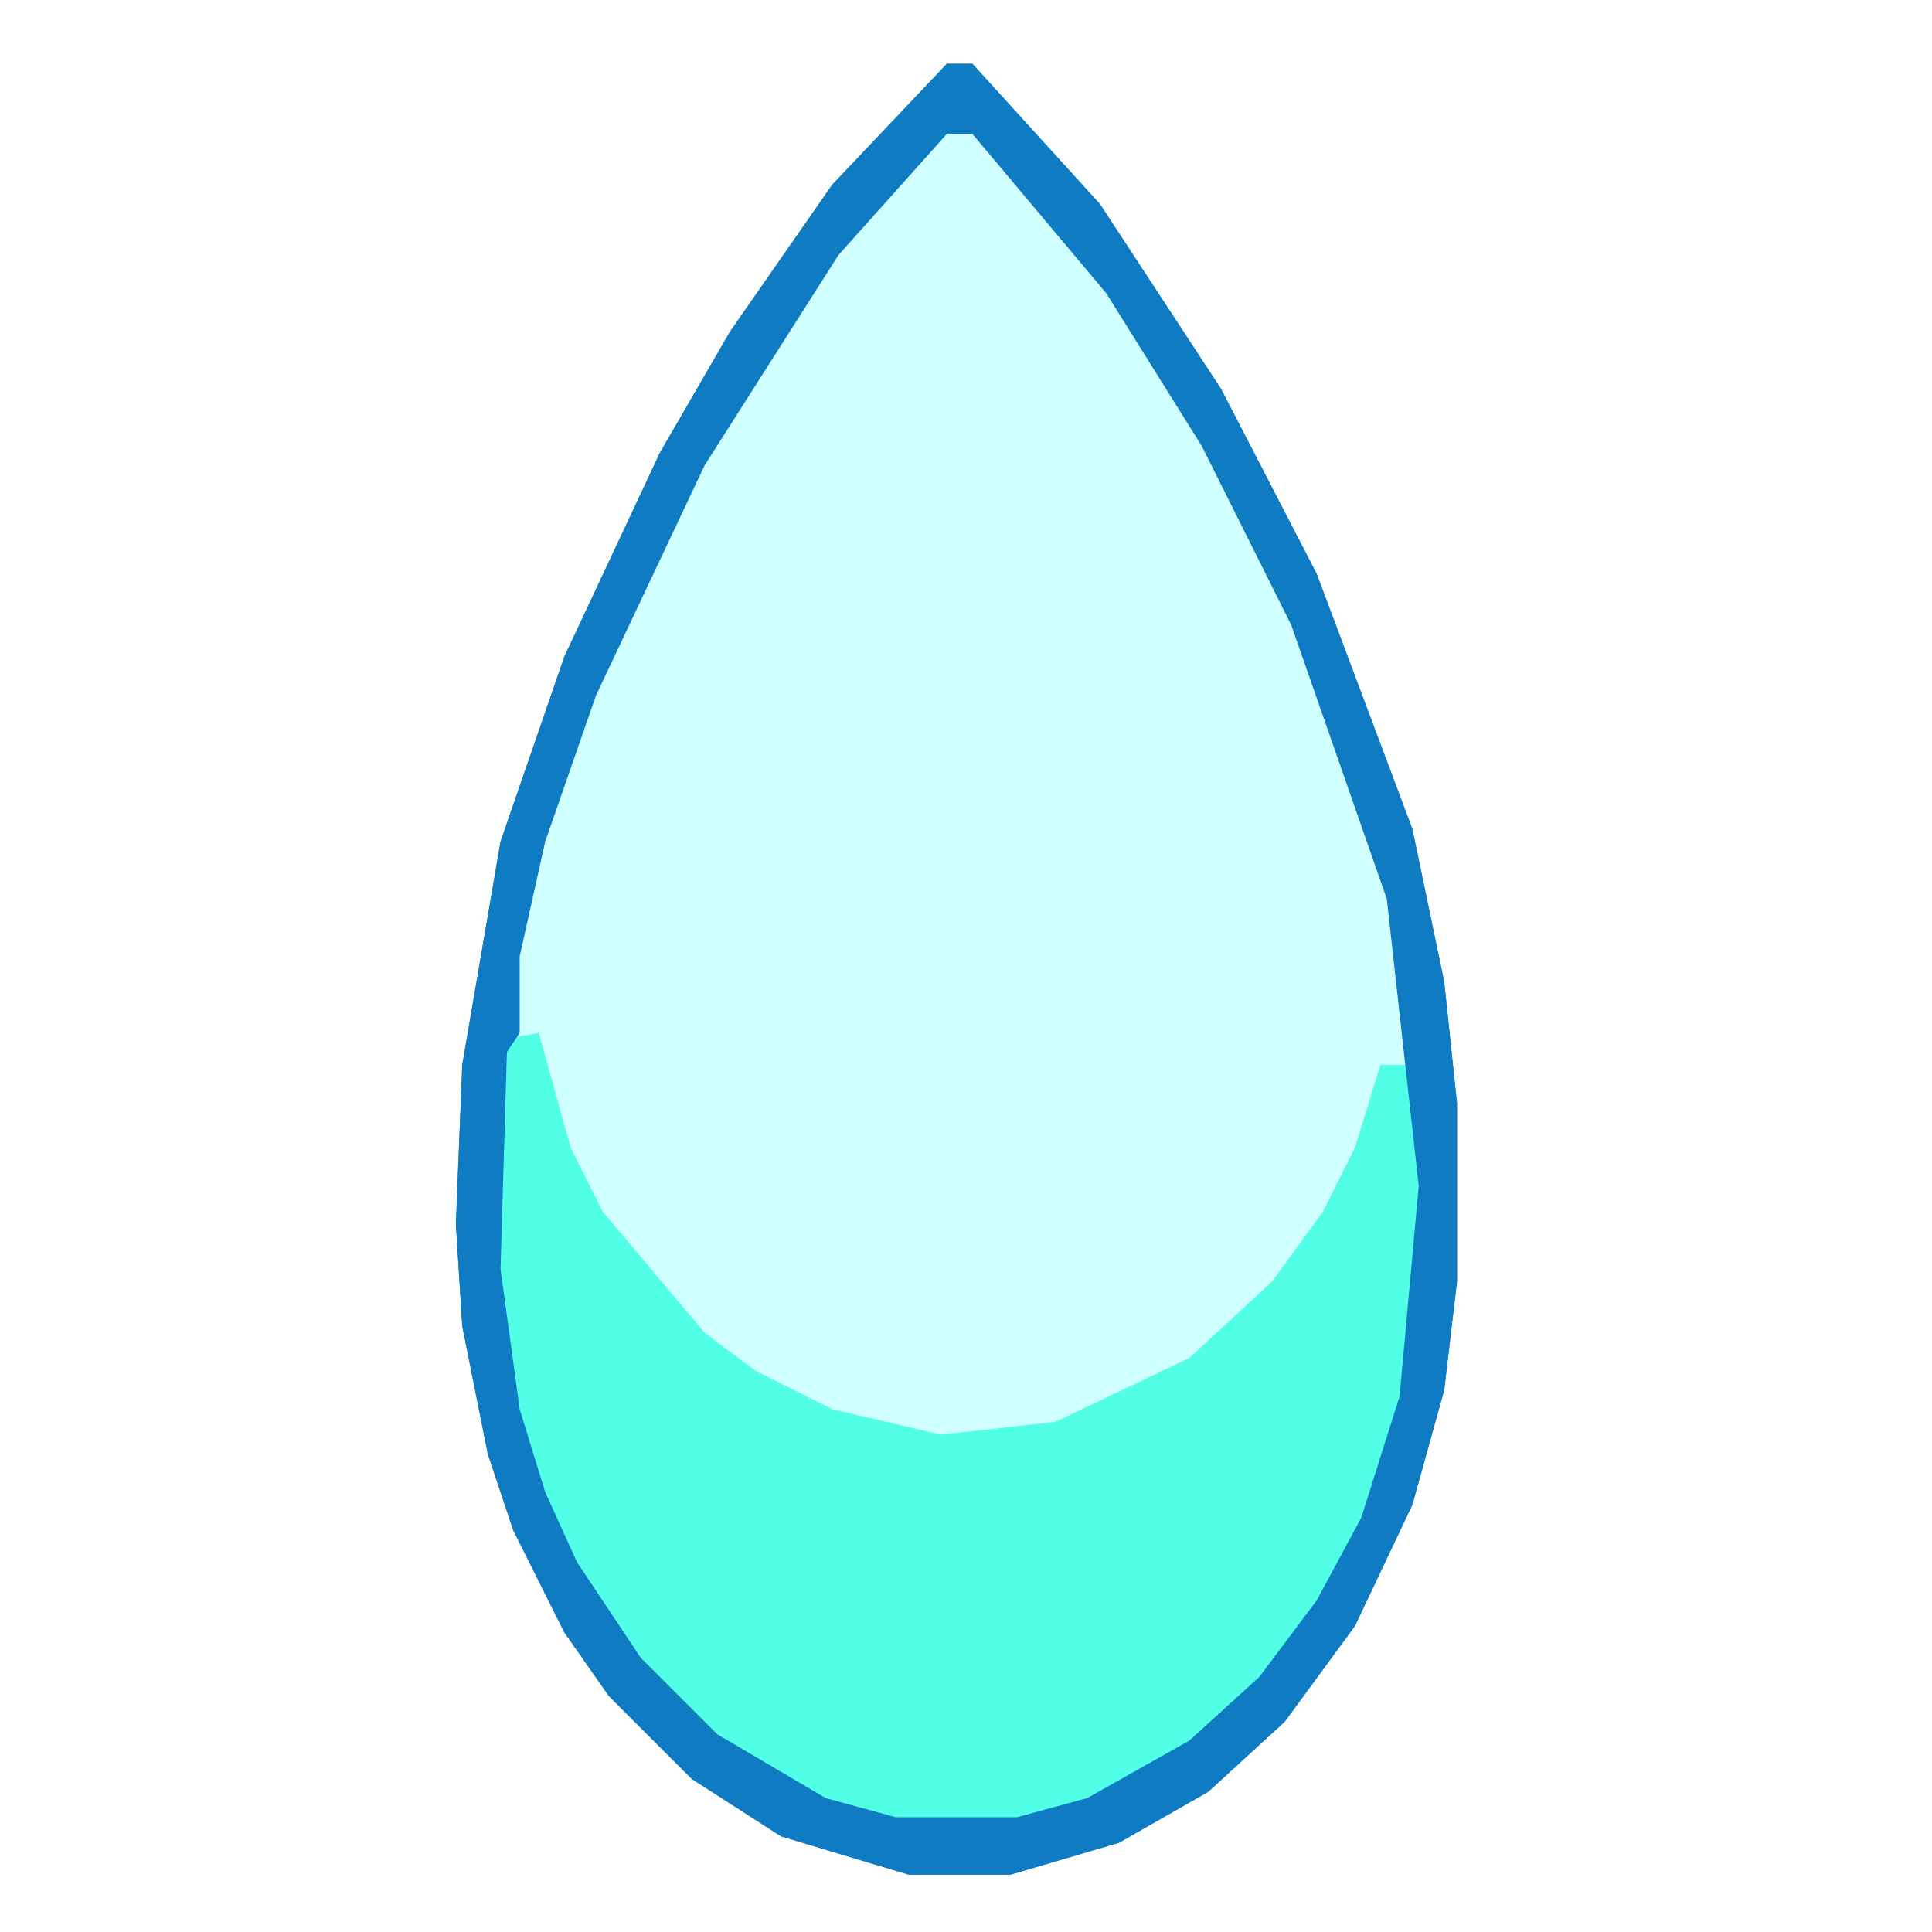
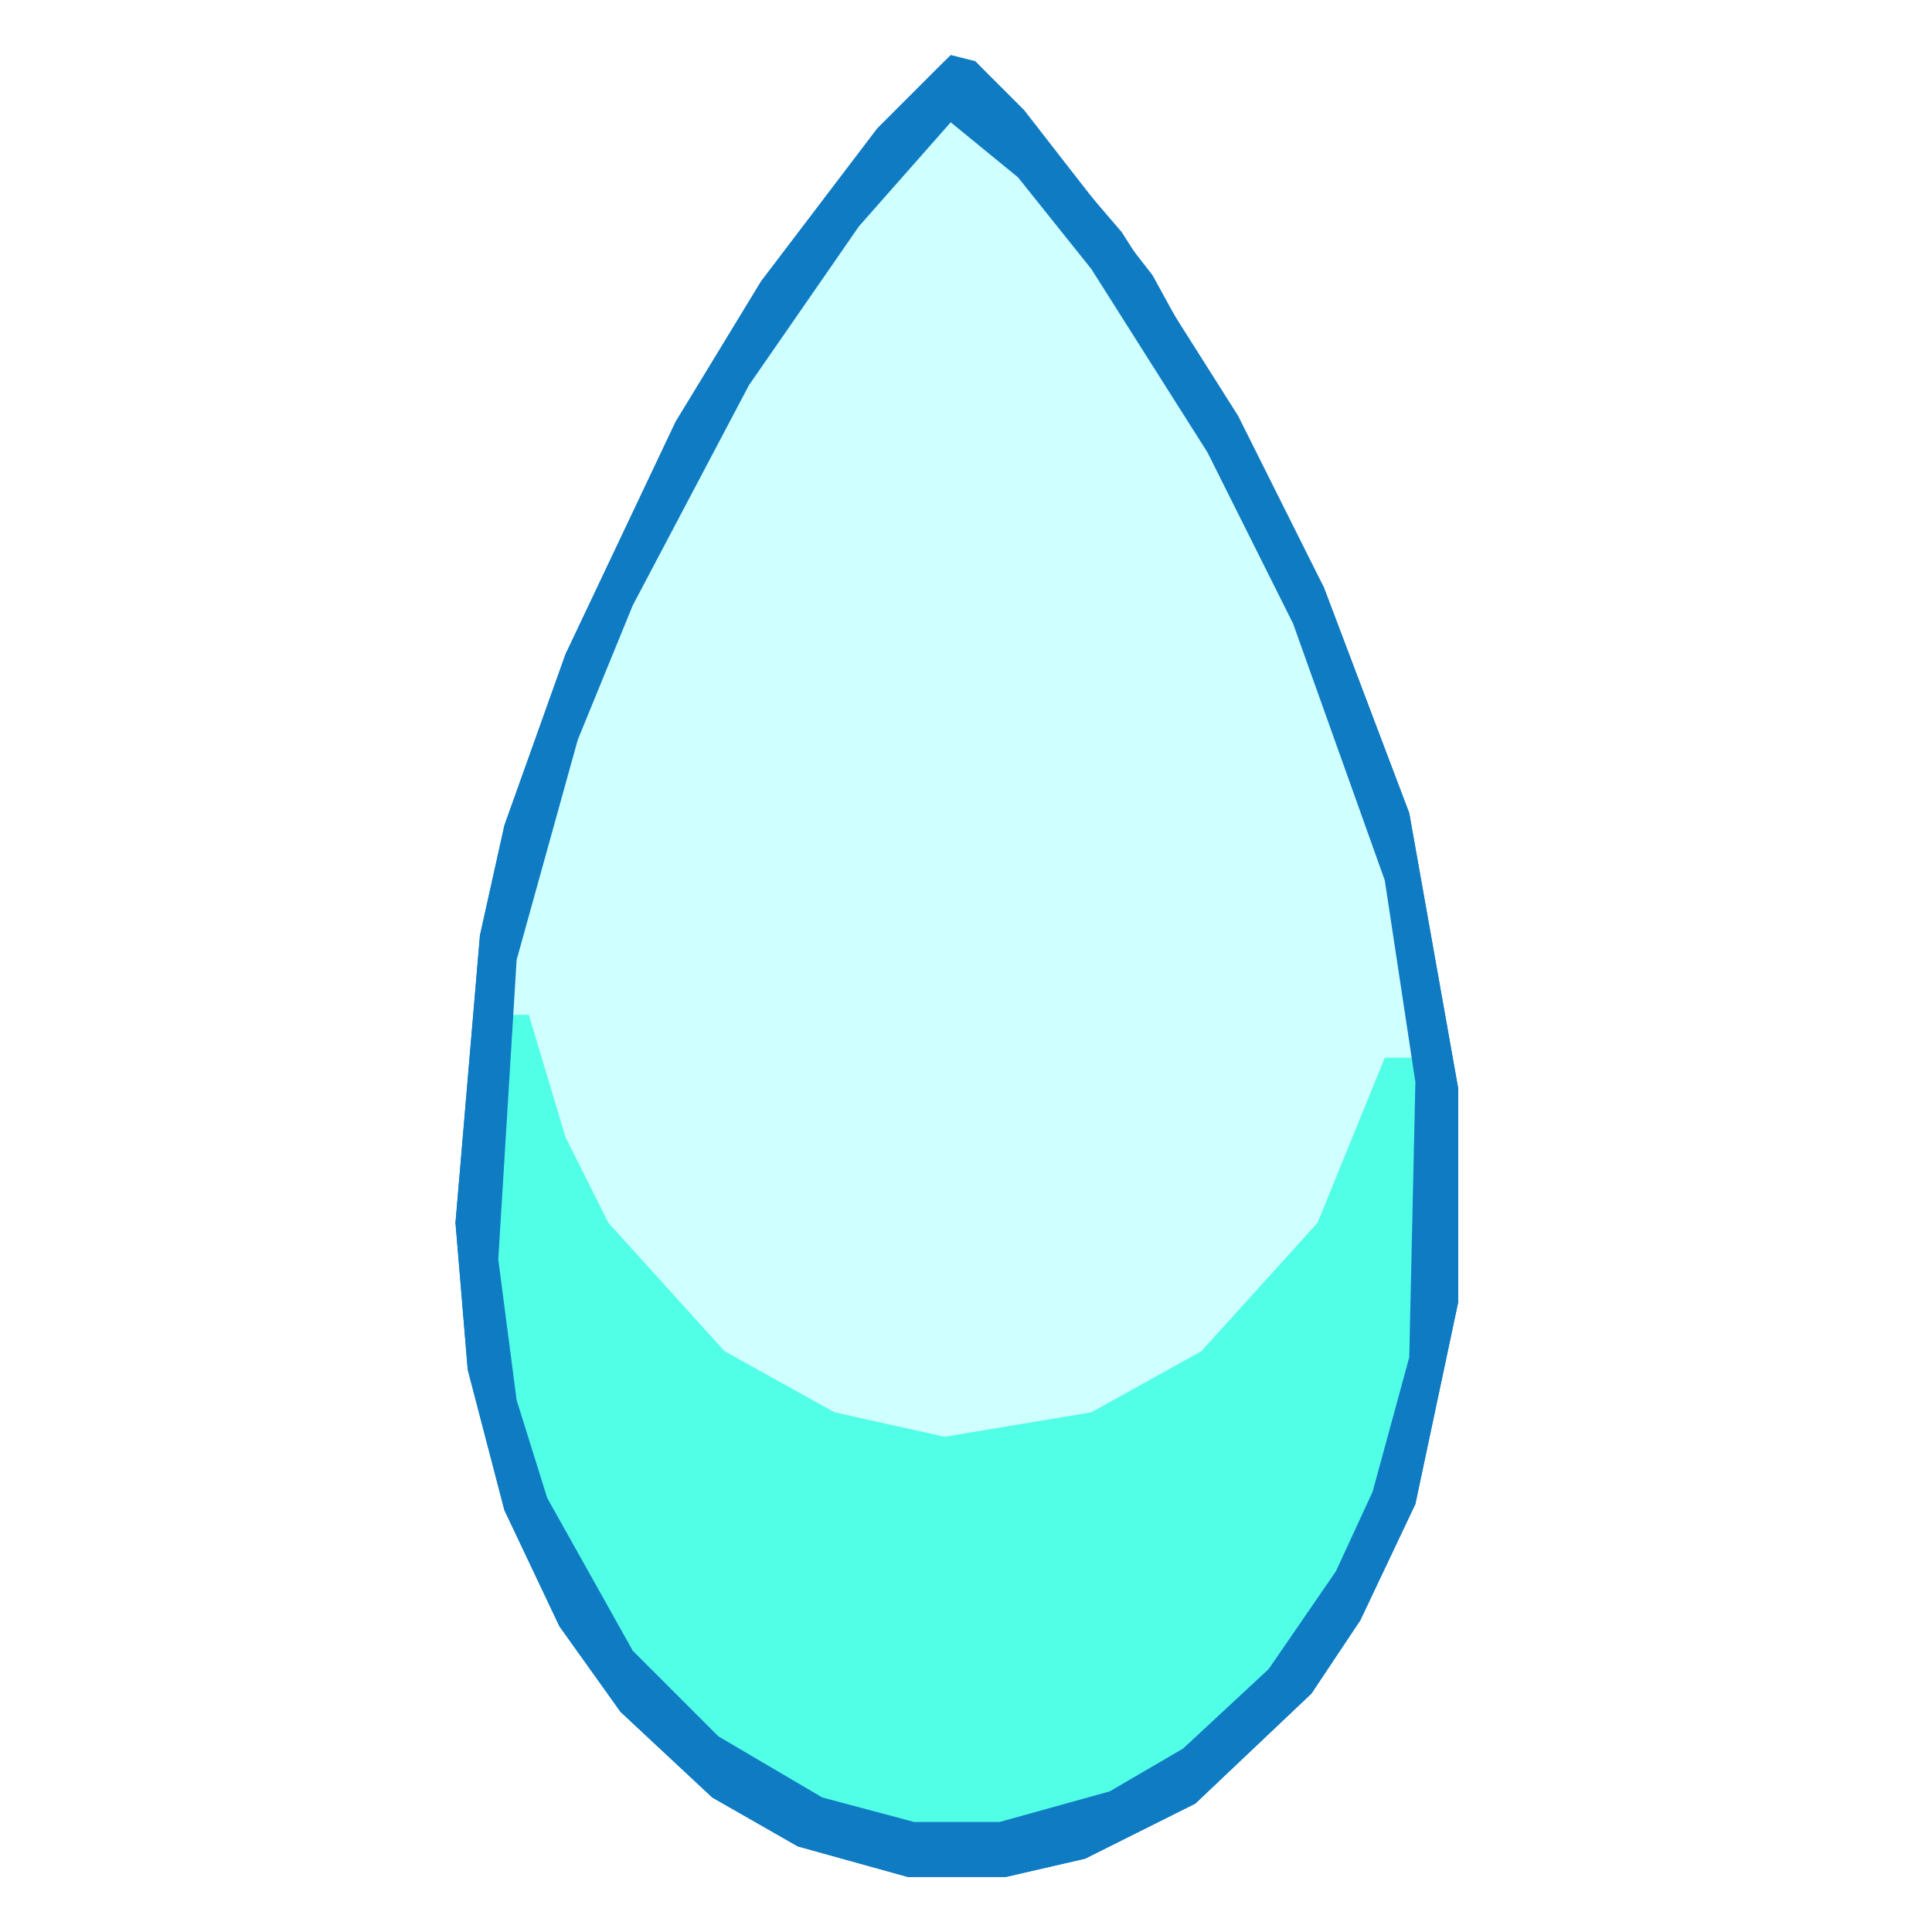
- <svg xmlns="http://www.w3.org/2000/svg" viewBox="-43.5 0 303 303" width="200" height="200">
-   <path d="M105,10 L87,29 L71,52 L60,71 L45,103 L35,132 L29,167 L28,192 L29,208 L33,228 L37,240 L45,256 L52,266 L65,279 L79,288 L99,294 L115,294 L132,289 L146,281 L158,270 L169,255 L178,236 L183,218 L185,201 L185,173 L183,154 L178,130 L163,90 L148,61 L129,32 L109,10 Z" fill="#0f7bc3" fill-rule="evenodd" />
-   <path d="M105,19 L95,28 L76,54 L66,71 L49,107 L41,130 L37,148 L37,160 L35,163 L34,173 L35,213 L41,236 L46,247 L56,262 L67,273 L84,283 L95,286 L118,286 L129,283 L145,274 L155,265 L164,253 L171,240 L177,221 L179,209 L180,184 L175,139 L160,96 L146,68 L131,44 L111,20 Z" fill="#cfffff" fill-rule="evenodd" />
-   <path d="M35,163 L34,201 L38,227 L49,252 L56,262 L67,273 L74,278 L87,284 L95,286 L118,286 L129,283 L139,278 L155,265 L167,248 L174,232 L177,221 L180,191 L178,167 L173,167 L169,180 L164,190 L156,201 L143,213 L122,223 L104,225 L87,221 L75,215 L67,209 L51,190 L46,180 L41,162 Z" fill="#51ffe7" fill-rule="evenodd" />
-   <path d="M105,10 L87,29 L71,52 L60,71 L45,103 L35,132 L29,167 L28,192 L29,208 L33,228 L37,240 L45,256 L52,266 L65,279 L79,288 L99,294 L115,294 L132,289 L146,281 L158,270 L169,255 L178,236 L183,218 L185,201 L185,173 L183,154 L178,130 L163,90 L148,61 L129,32 L109,10 Z M105,21 L109,21 L130,46 L145,70 L159,98 L174,141 L179,186 L176,219 L170,238 L163,251 L154,263 L143,273 L127,282 L116,285 L97,285 L86,282 L69,272 L57,260 L47,245 L42,234 L38,221 L35,199 L36,165 L38,162 L38,150 L42,132 L50,109 L67,73 L88,40 Z" fill="#0f7bc3" fill-rule="evenodd" />
+ <svg xmlns="http://www.w3.org/2000/svg" viewBox="-45.5 0 316 316" width="200" height="200">
+   <path d="M109,10 L98,21 L79,46 L65,69 L47,107 L37,135 L33,153 L29,200 L31,224 L37,247 L46,266 L56,280 L71,294 L85,302 L103,307 L119,307 L132,304 L150,295 L169,277 L177,265 L186,246 L193,213 L193,178 L185,133 L171,96 L157,68 L138,38 L114,10 Z" fill="#0f7bc3" fill-rule="evenodd" />
+   <path d="M109,18 L94,35 L76,61 L57,97 L48,119 L38,155 L35,182 L35,208 L38,231 L43,247 L57,272 L70,285 L87,295 L102,299 L120,299 L133,296 L150,287 L163,275 L178,251 L185,229 L188,193 L186,164 L182,142 L167,100 L153,72 L134,42 L113,18 Z" fill="#cfffff" fill-rule="evenodd" />
+   <path d="M37,166 L35,208 L39,235 L52,265 L70,285 L96,298 L120,299 L142,292 L163,275 L178,251 L185,229 L188,198 L186,173 L181,173 L170,200 L151,221 L133,231 L109,235 L91,231 L73,221 L54,200 L47,186 L41,166 Z" fill="#51ffe7" fill-rule="evenodd" />
+   <path d="M110,9 L98,21 L79,46 L65,69 L47,107 L37,135 L33,153 L29,200 L31,224 L37,247 L46,266 L56,280 L71,294 L85,302 L103,307 L119,307 L132,304 L150,295 L169,277 L177,265 L186,246 L193,213 L193,178 L185,133 L171,96 L143,45 L122,18 L114,10 Z M110,20 L121,29 L133,44 L152,74 L166,102 L181,144 L186,177 L185,222 L179,244 L173,257 L162,273 L148,286 L136,293 L118,298 L104,298 L89,294 L72,284 L58,270 L44,245 L39,229 L36,206 L39,157 L49,121 L58,99 L77,63 L95,37 Z" fill="#0f7bc3" fill-rule="evenodd" />
</svg>
